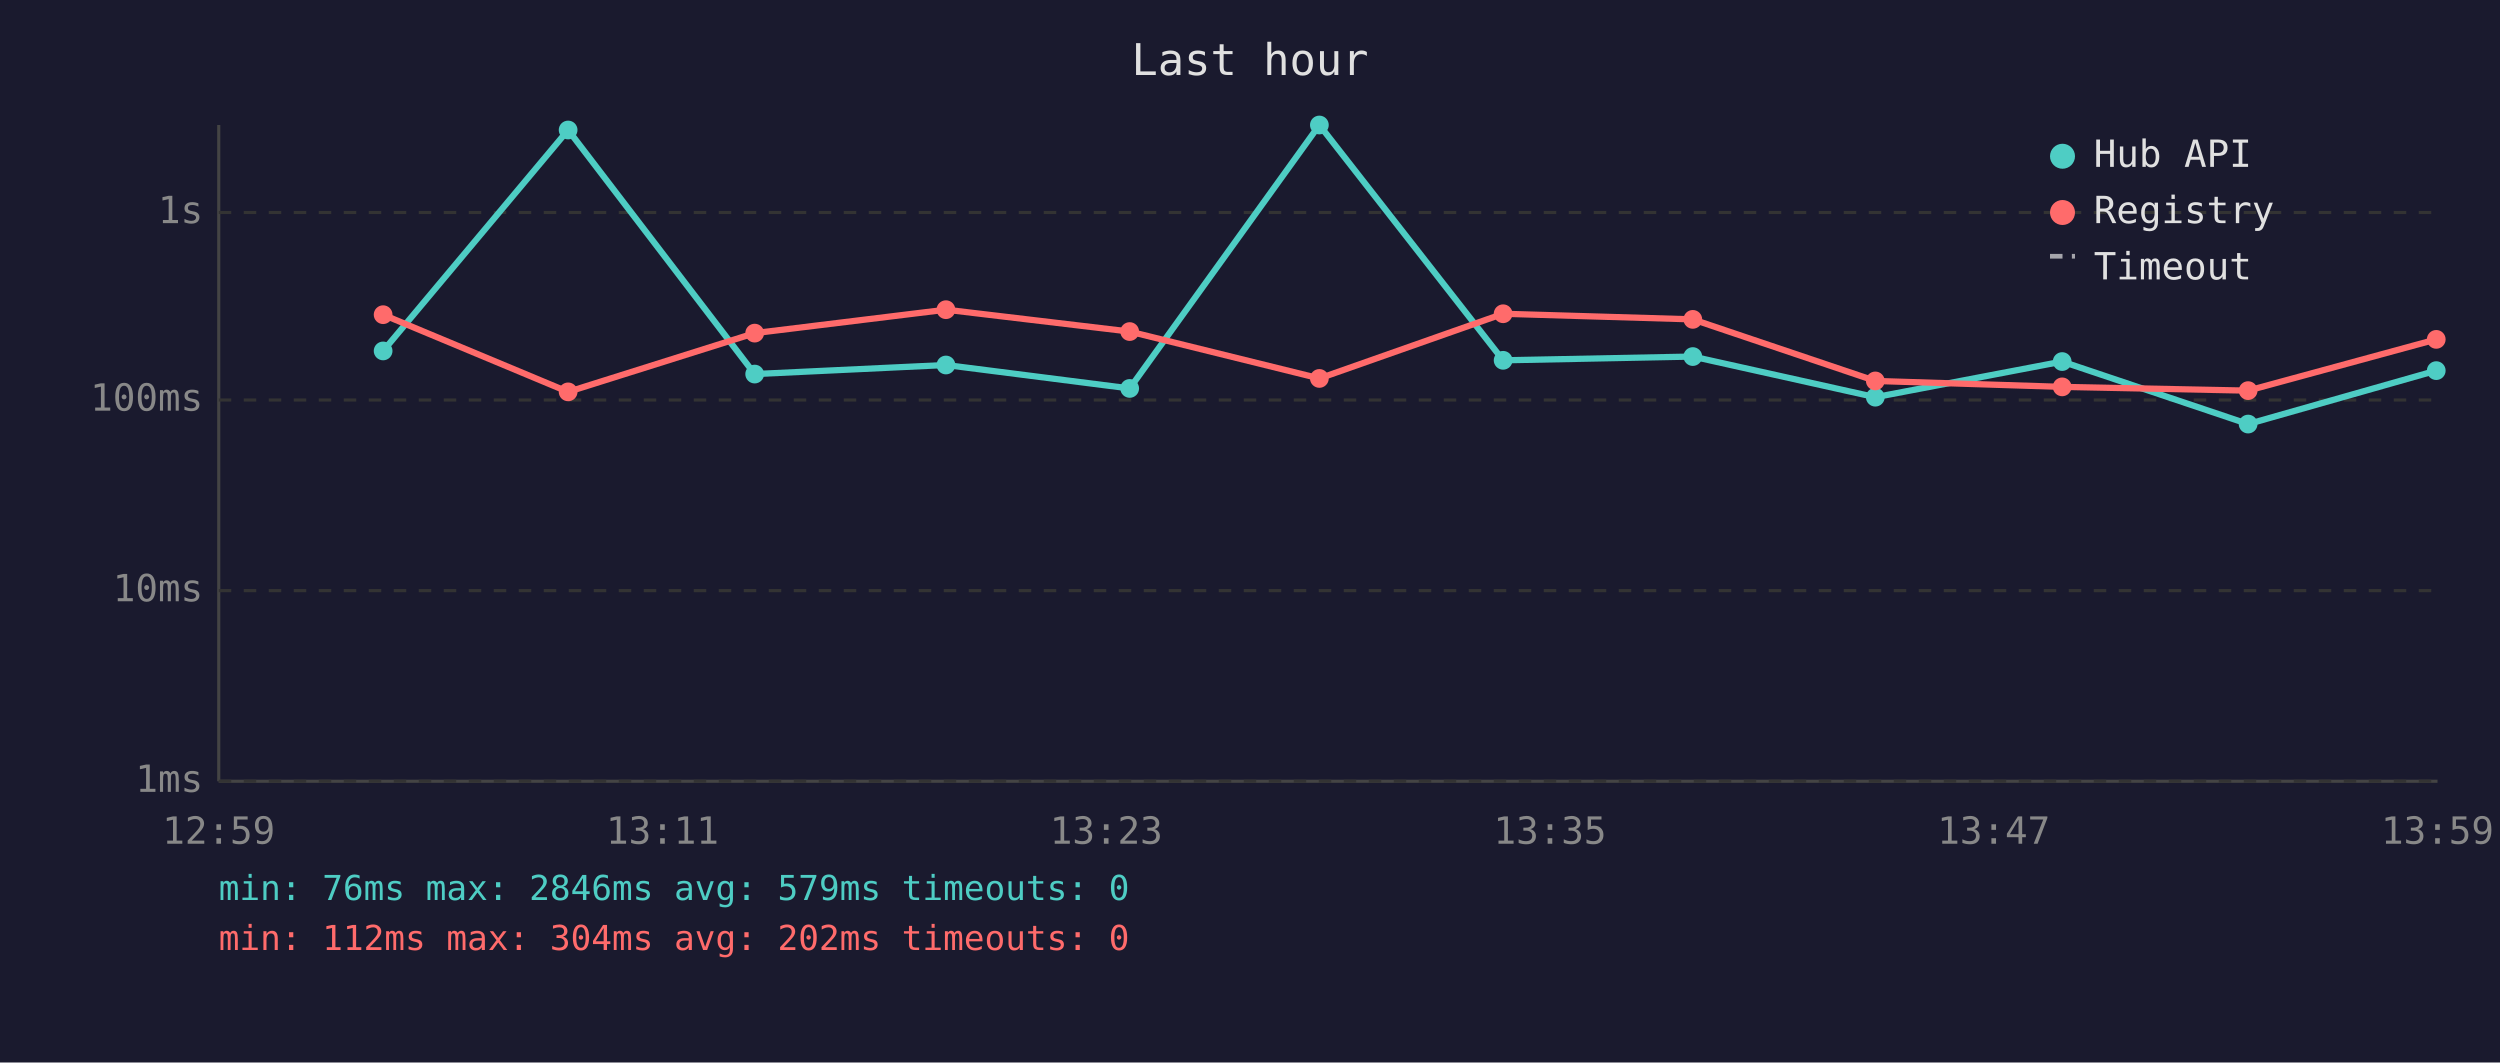
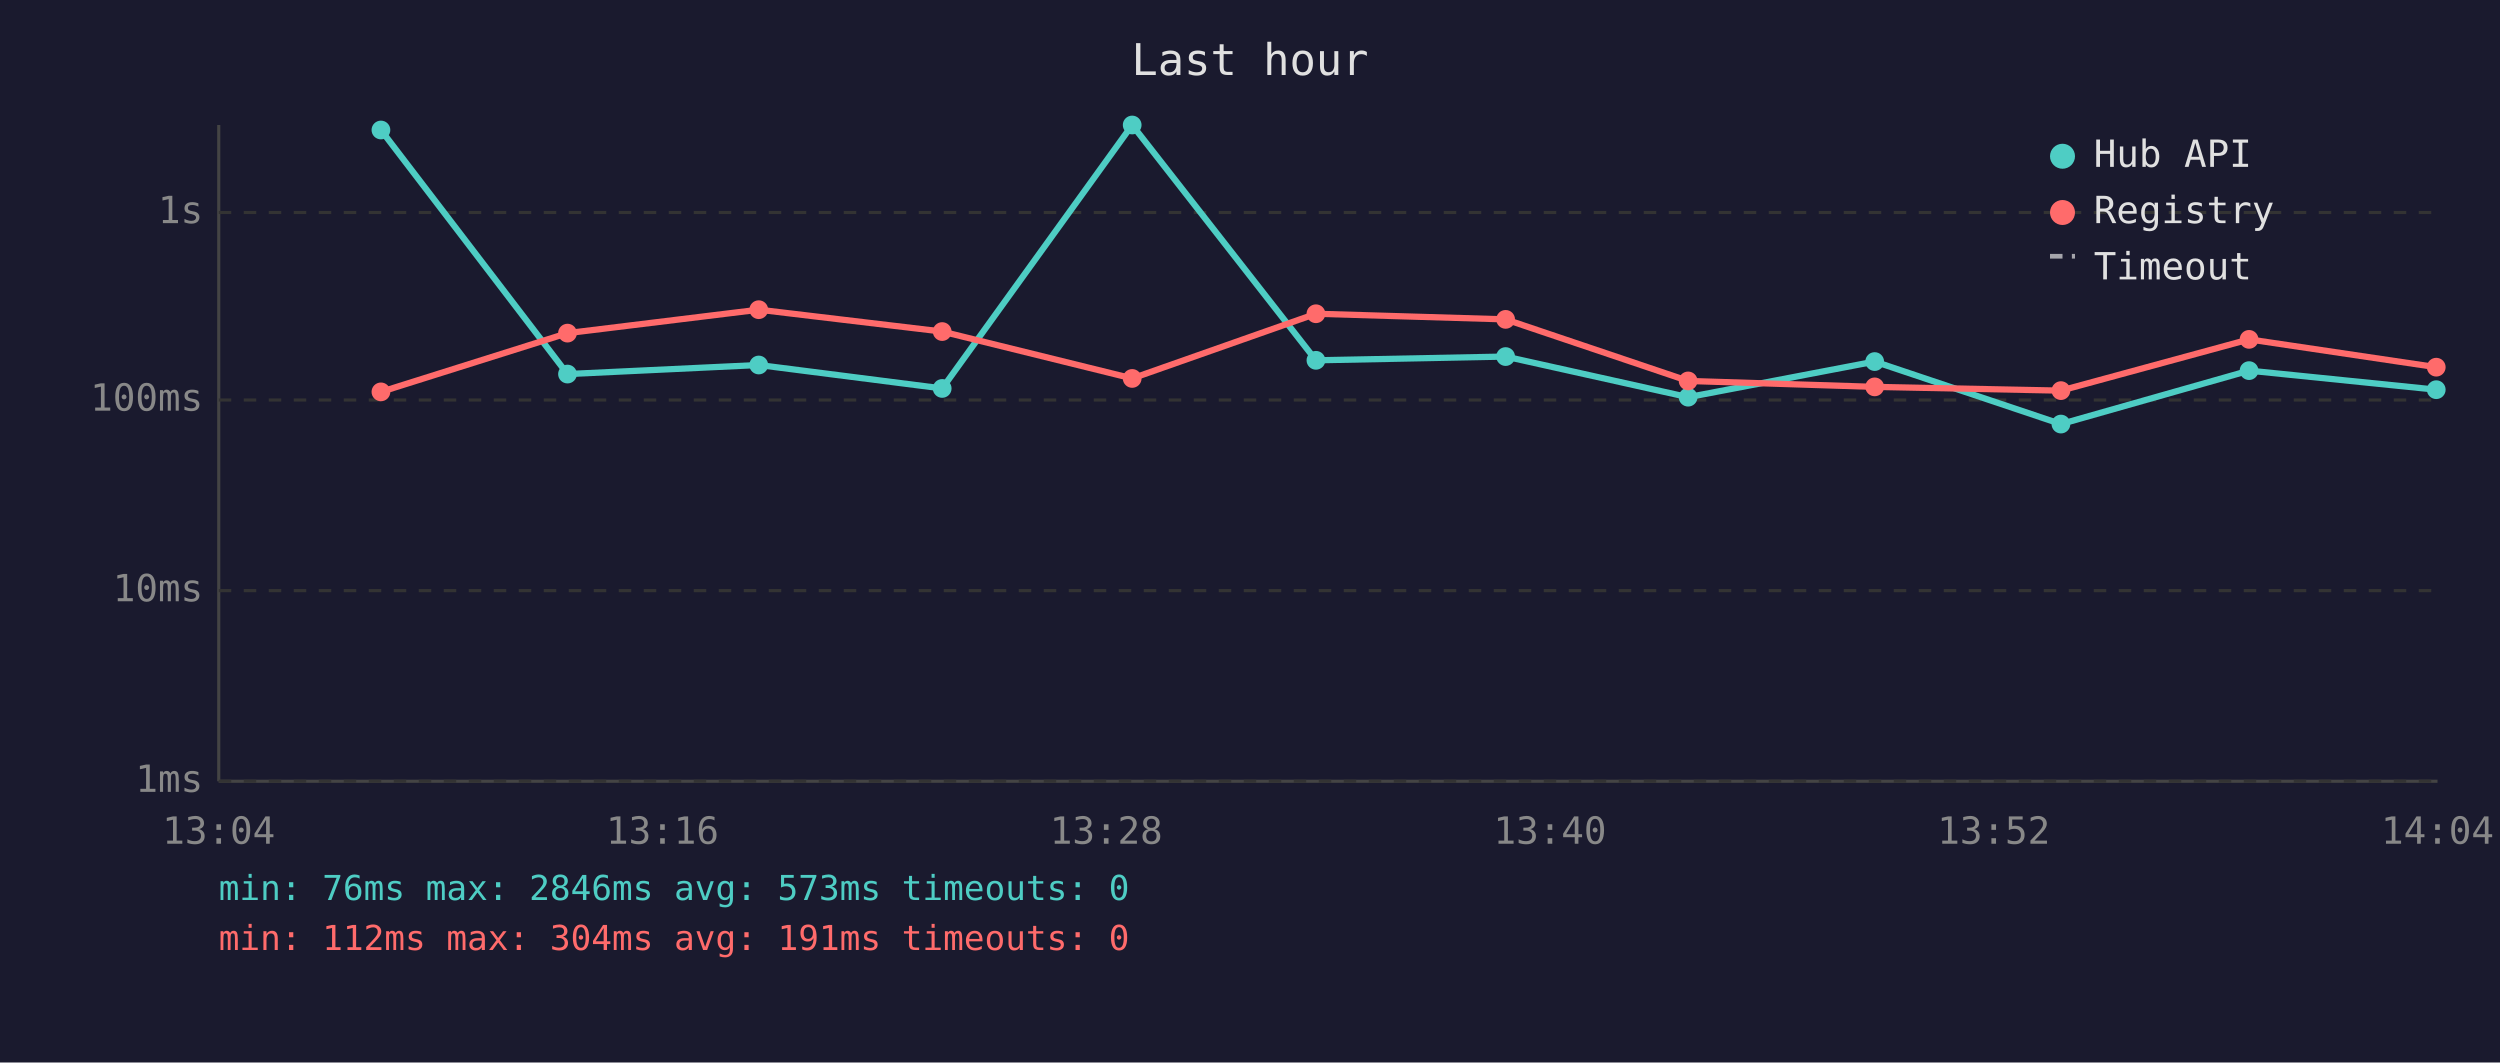
<svg xmlns="http://www.w3.org/2000/svg" viewBox="0 0 800 340" font-family="monospace" font-size="12">
  <rect width="800" height="340" fill="#1a1a2e" />
  <text x="400" y="24" fill="#e0e0e0" font-size="14" text-anchor="middle">Last hour</text>
  <line x1="70" y1="40" x2="70" y2="250" stroke="#444" stroke-width="1" />
  <line x1="70" y1="250" x2="780" y2="250" stroke="#444" stroke-width="1" />
  <line x1="70" y1="250" x2="780" y2="250" stroke="#333" stroke-width="1" stroke-dasharray="4" />
  <text x="65" y="250" fill="#888" text-anchor="end" dominant-baseline="middle">1ms</text>
  <line x1="70" y1="189" x2="780" y2="189" stroke="#333" stroke-width="1" stroke-dasharray="4" />
  <text x="65" y="189" fill="#888" text-anchor="end" dominant-baseline="middle">10ms</text>
  <line x1="70" y1="128" x2="780" y2="128" stroke="#333" stroke-width="1" stroke-dasharray="4" />
  <text x="65" y="128" fill="#888" text-anchor="end" dominant-baseline="middle">100ms</text>
  <line x1="70" y1="68" x2="780" y2="68" stroke="#333" stroke-width="1" stroke-dasharray="4" />
  <text x="65" y="68" fill="#888" text-anchor="end" dominant-baseline="middle">1s</text>
-   <text x="70" y="270" fill="#888" text-anchor="middle">12:59</text>
-   <text x="212" y="270" fill="#888" text-anchor="middle">13:11</text>
-   <text x="354" y="270" fill="#888" text-anchor="middle">13:23</text>
-   <text x="496" y="270" fill="#888" text-anchor="middle">13:35</text>
-   <text x="638" y="270" fill="#888" text-anchor="middle">13:47</text>
-   <text x="780" y="270" fill="#888" text-anchor="middle">13:59</text>
-   <polyline points="122.6,112.3 181.8,41.6 241.5,119.7 302.7,116.8 361.5,124.3 422.2,40.0 481.0,115.3 541.7,114.1 600.1,127.1 659.9,115.7 719.4,135.7 779.6,118.6" fill="none" stroke="#4ecdc4" stroke-width="2" opacity="1" />
-   <circle cx="122.6" cy="112.3" r="3" fill="#4ecdc4" />
-   <circle cx="181.8" cy="41.6" r="3" fill="#4ecdc4" />
-   <circle cx="241.5" cy="119.7" r="3" fill="#4ecdc4" />
-   <circle cx="302.7" cy="116.8" r="3" fill="#4ecdc4" />
-   <circle cx="361.5" cy="124.3" r="3" fill="#4ecdc4" />
-   <circle cx="422.2" cy="40.0" r="3" fill="#4ecdc4" />
-   <circle cx="481.0" cy="115.3" r="3" fill="#4ecdc4" />
-   <circle cx="541.7" cy="114.1" r="3" fill="#4ecdc4" />
-   <circle cx="600.1" cy="127.1" r="3" fill="#4ecdc4" />
-   <circle cx="659.9" cy="115.7" r="3" fill="#4ecdc4" />
-   <circle cx="719.4" cy="135.7" r="3" fill="#4ecdc4" />
-   <circle cx="779.6" cy="118.6" r="3" fill="#4ecdc4" />
-   <polyline points="122.6,100.7 181.8,125.4 241.5,106.6 302.7,99.1 361.5,106.1 422.2,121.1 481.0,100.4 541.7,102.2 600.1,121.9 659.9,123.8 719.4,125.0 779.6,108.6" fill="none" stroke="#ff6b6b" stroke-width="2" opacity="1" />
-   <circle cx="122.6" cy="100.7" r="3" fill="#ff6b6b" />
-   <circle cx="181.8" cy="125.4" r="3" fill="#ff6b6b" />
-   <circle cx="241.5" cy="106.6" r="3" fill="#ff6b6b" />
-   <circle cx="302.7" cy="99.1" r="3" fill="#ff6b6b" />
-   <circle cx="361.5" cy="106.1" r="3" fill="#ff6b6b" />
-   <circle cx="422.2" cy="121.1" r="3" fill="#ff6b6b" />
-   <circle cx="481.0" cy="100.4" r="3" fill="#ff6b6b" />
-   <circle cx="541.7" cy="102.2" r="3" fill="#ff6b6b" />
-   <circle cx="600.1" cy="121.9" r="3" fill="#ff6b6b" />
-   <circle cx="659.9" cy="123.8" r="3" fill="#ff6b6b" />
-   <circle cx="719.4" cy="125.0" r="3" fill="#ff6b6b" />
-   <circle cx="779.6" cy="108.6" r="3" fill="#ff6b6b" />
+   <text x="70" y="270" fill="#888" text-anchor="middle">13:04</text>
+   <text x="212" y="270" fill="#888" text-anchor="middle">13:16</text>
+   <text x="354" y="270" fill="#888" text-anchor="middle">13:28</text>
+   <text x="496" y="270" fill="#888" text-anchor="middle">13:40</text>
+   <text x="638" y="270" fill="#888" text-anchor="middle">13:52</text>
+   <text x="780" y="270" fill="#888" text-anchor="middle">14:04</text>
+   <polyline points="121.9,41.6 181.6,119.7 242.8,116.8 301.5,124.3 362.3,40.0 421.1,115.3 481.8,114.1 540.2,127.1 599.9,115.7 659.5,135.7 719.7,118.6 779.6,124.7" fill="none" stroke="#4ecdc4" stroke-width="2" opacity="1" />
+   <circle cx="121.9" cy="41.6" r="3" fill="#4ecdc4" />
+   <circle cx="181.6" cy="119.7" r="3" fill="#4ecdc4" />
+   <circle cx="242.8" cy="116.8" r="3" fill="#4ecdc4" />
+   <circle cx="301.5" cy="124.3" r="3" fill="#4ecdc4" />
+   <circle cx="362.3" cy="40.0" r="3" fill="#4ecdc4" />
+   <circle cx="421.1" cy="115.3" r="3" fill="#4ecdc4" />
+   <circle cx="481.8" cy="114.1" r="3" fill="#4ecdc4" />
+   <circle cx="540.2" cy="127.1" r="3" fill="#4ecdc4" />
+   <circle cx="599.9" cy="115.7" r="3" fill="#4ecdc4" />
+   <circle cx="659.5" cy="135.7" r="3" fill="#4ecdc4" />
+   <circle cx="719.7" cy="118.6" r="3" fill="#4ecdc4" />
+   <circle cx="779.6" cy="124.7" r="3" fill="#4ecdc4" />
+   <polyline points="121.9,125.4 181.6,106.6 242.8,99.1 301.5,106.1 362.3,121.1 421.1,100.4 481.8,102.2 540.2,121.9 599.9,123.8 659.5,125.0 719.7,108.6 779.6,117.5" fill="none" stroke="#ff6b6b" stroke-width="2" opacity="1" />
+   <circle cx="121.9" cy="125.4" r="3" fill="#ff6b6b" />
+   <circle cx="181.6" cy="106.6" r="3" fill="#ff6b6b" />
+   <circle cx="242.8" cy="99.1" r="3" fill="#ff6b6b" />
+   <circle cx="301.5" cy="106.1" r="3" fill="#ff6b6b" />
+   <circle cx="362.3" cy="121.1" r="3" fill="#ff6b6b" />
+   <circle cx="421.1" cy="100.4" r="3" fill="#ff6b6b" />
+   <circle cx="481.8" cy="102.2" r="3" fill="#ff6b6b" />
+   <circle cx="540.2" cy="121.9" r="3" fill="#ff6b6b" />
+   <circle cx="599.9" cy="123.8" r="3" fill="#ff6b6b" />
+   <circle cx="659.5" cy="125.0" r="3" fill="#ff6b6b" />
+   <circle cx="719.7" cy="108.6" r="3" fill="#ff6b6b" />
+   <circle cx="779.6" cy="117.5" r="3" fill="#ff6b6b" />
  <circle cx="660" cy="50" r="4" fill="#4ecdc4" />
  <text x="670" y="50" fill="#e0e0e0" dominant-baseline="middle">Hub API</text>
  <circle cx="660" cy="68" r="4" fill="#ff6b6b" />
  <text x="670" y="68" fill="#e0e0e0" dominant-baseline="middle">Registry</text>
  <line x1="656" y1="82" x2="664" y2="82" stroke="#e0e0e0" stroke-width="1.5" stroke-dasharray="4,3" opacity="0.7" />
  <text x="670" y="86" fill="#e0e0e0" dominant-baseline="middle">Timeout</text>
-   <text x="70" y="288" fill="#4ecdc4" font-size="11">min: 76ms  max: 2846ms  avg: 579ms  timeouts: 0</text>
-   <text x="70" y="304" fill="#ff6b6b" font-size="11">min: 112ms  max: 304ms  avg: 202ms  timeouts: 0</text>
+   <text x="70" y="288" fill="#4ecdc4" font-size="11">min: 76ms  max: 2846ms  avg: 573ms  timeouts: 0</text>
+   <text x="70" y="304" fill="#ff6b6b" font-size="11">min: 112ms  max: 304ms  avg: 191ms  timeouts: 0</text>
</svg>
